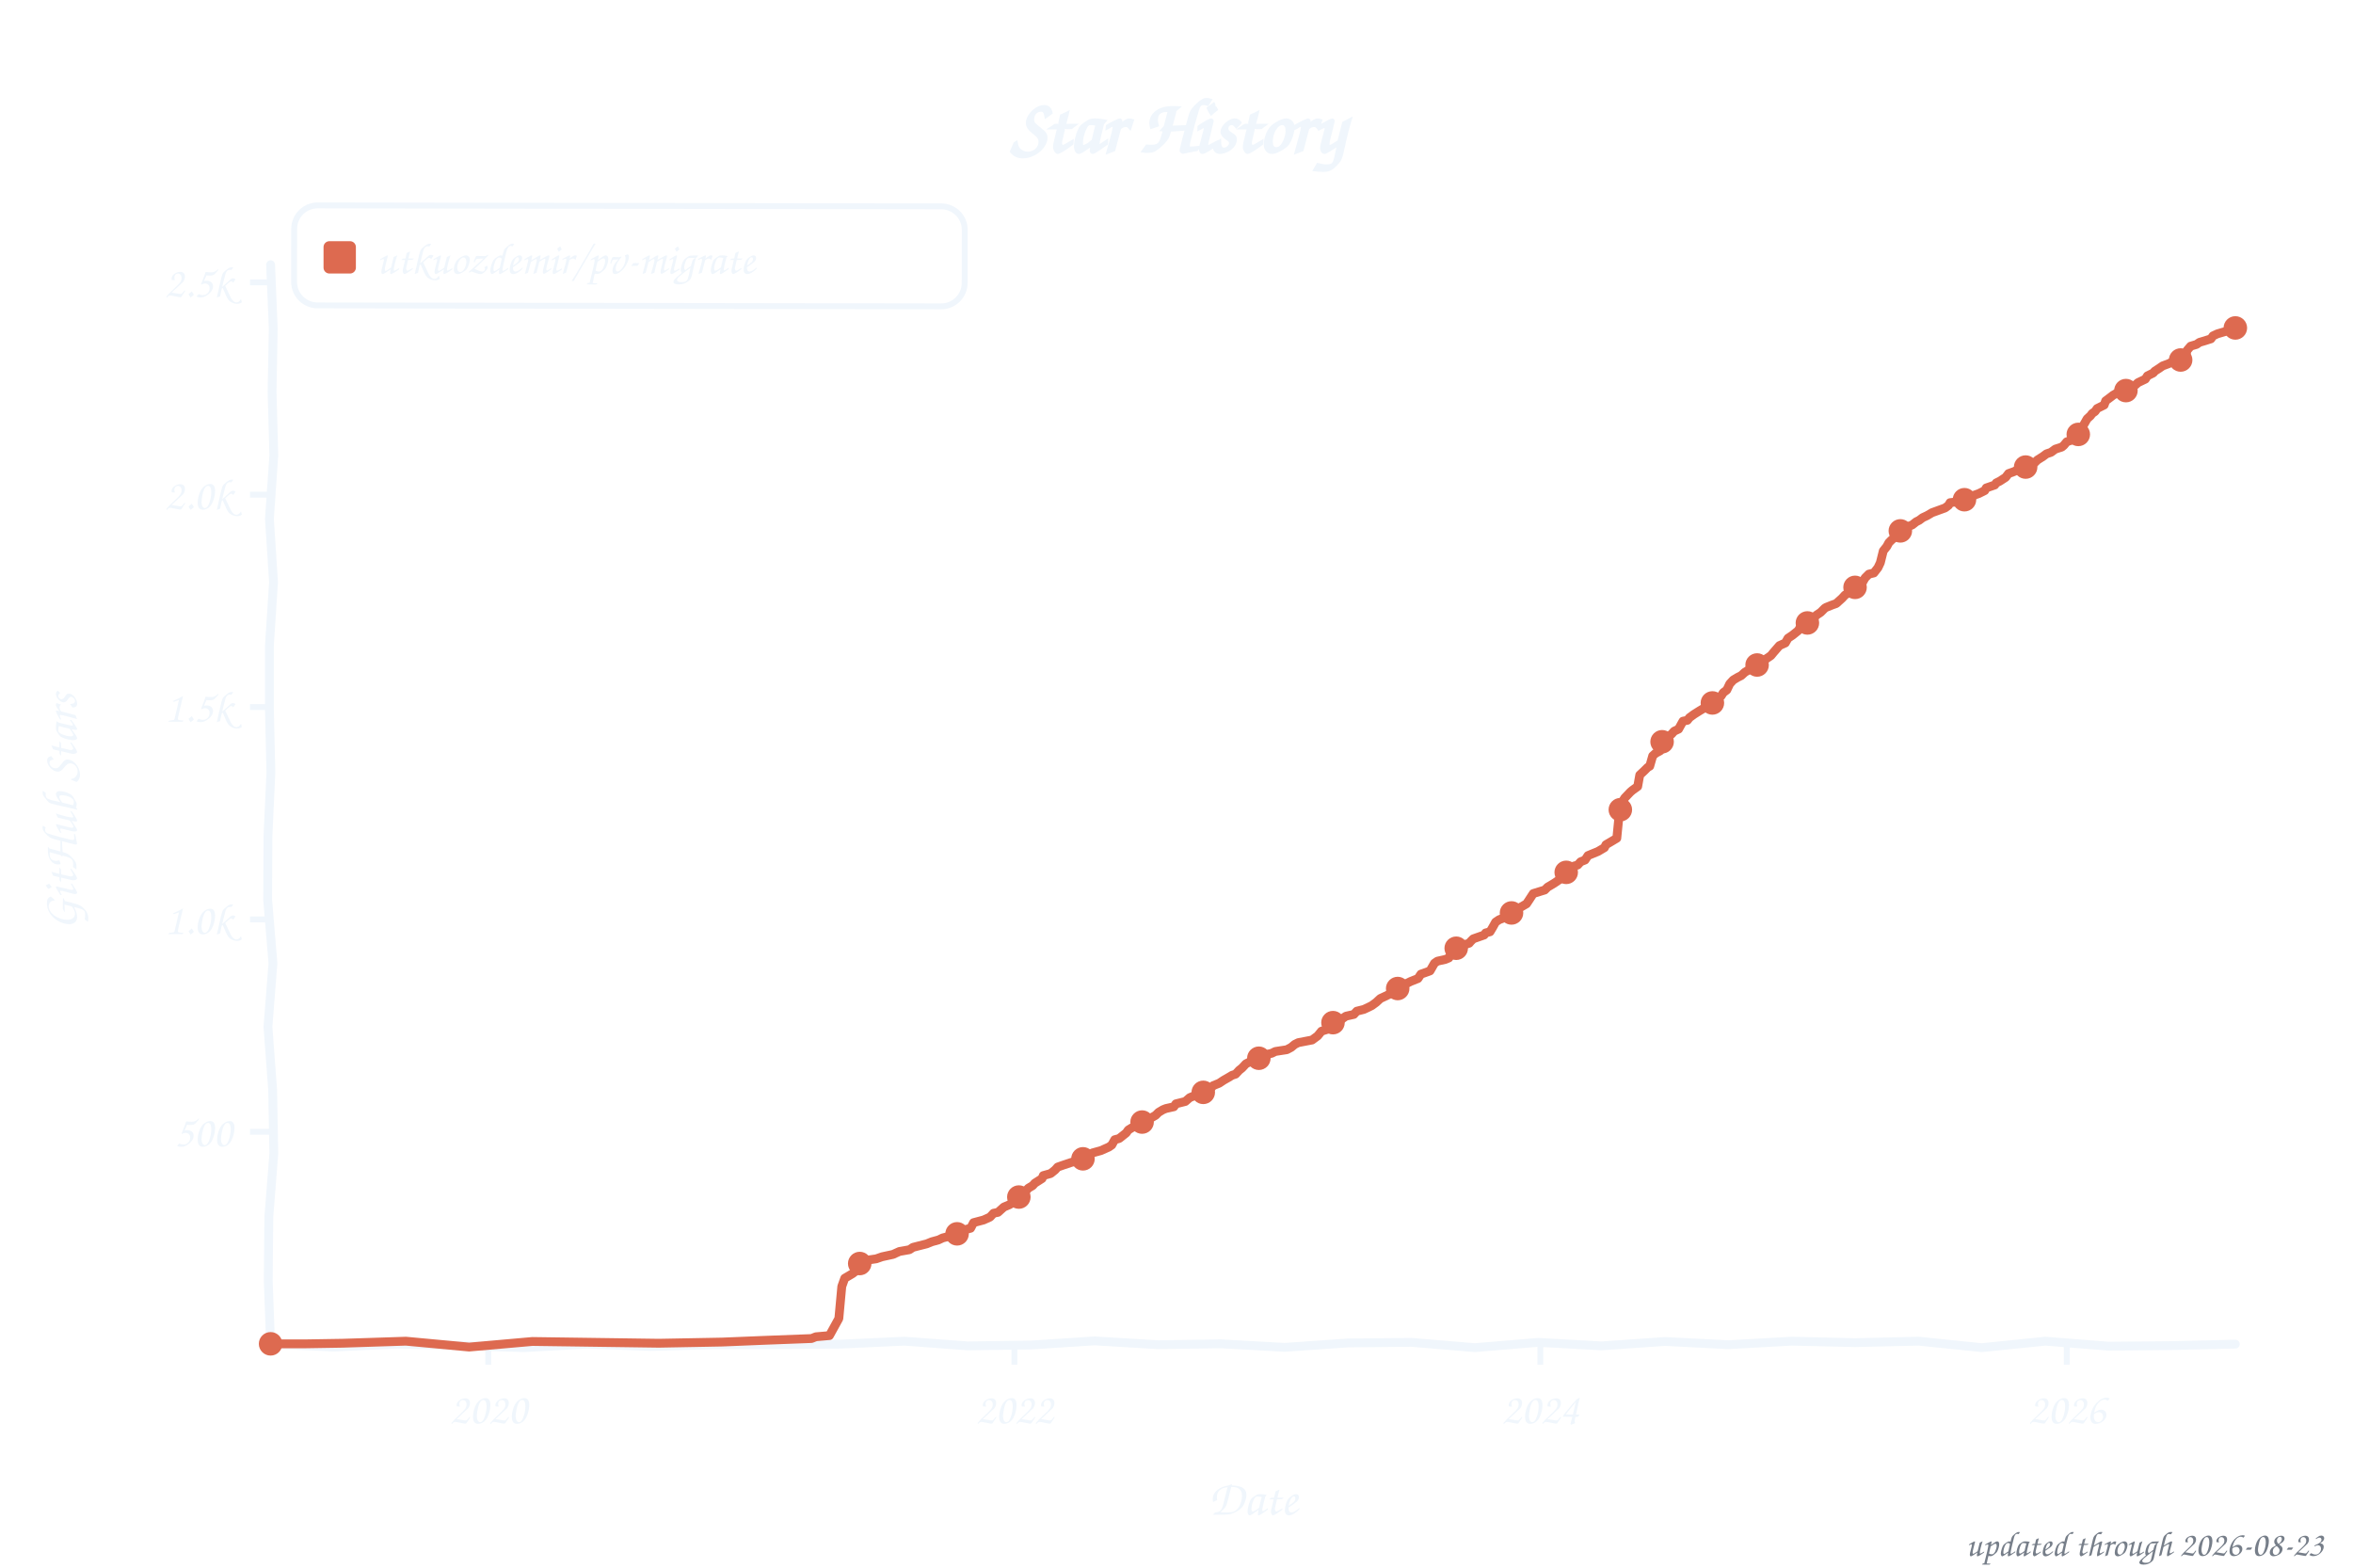
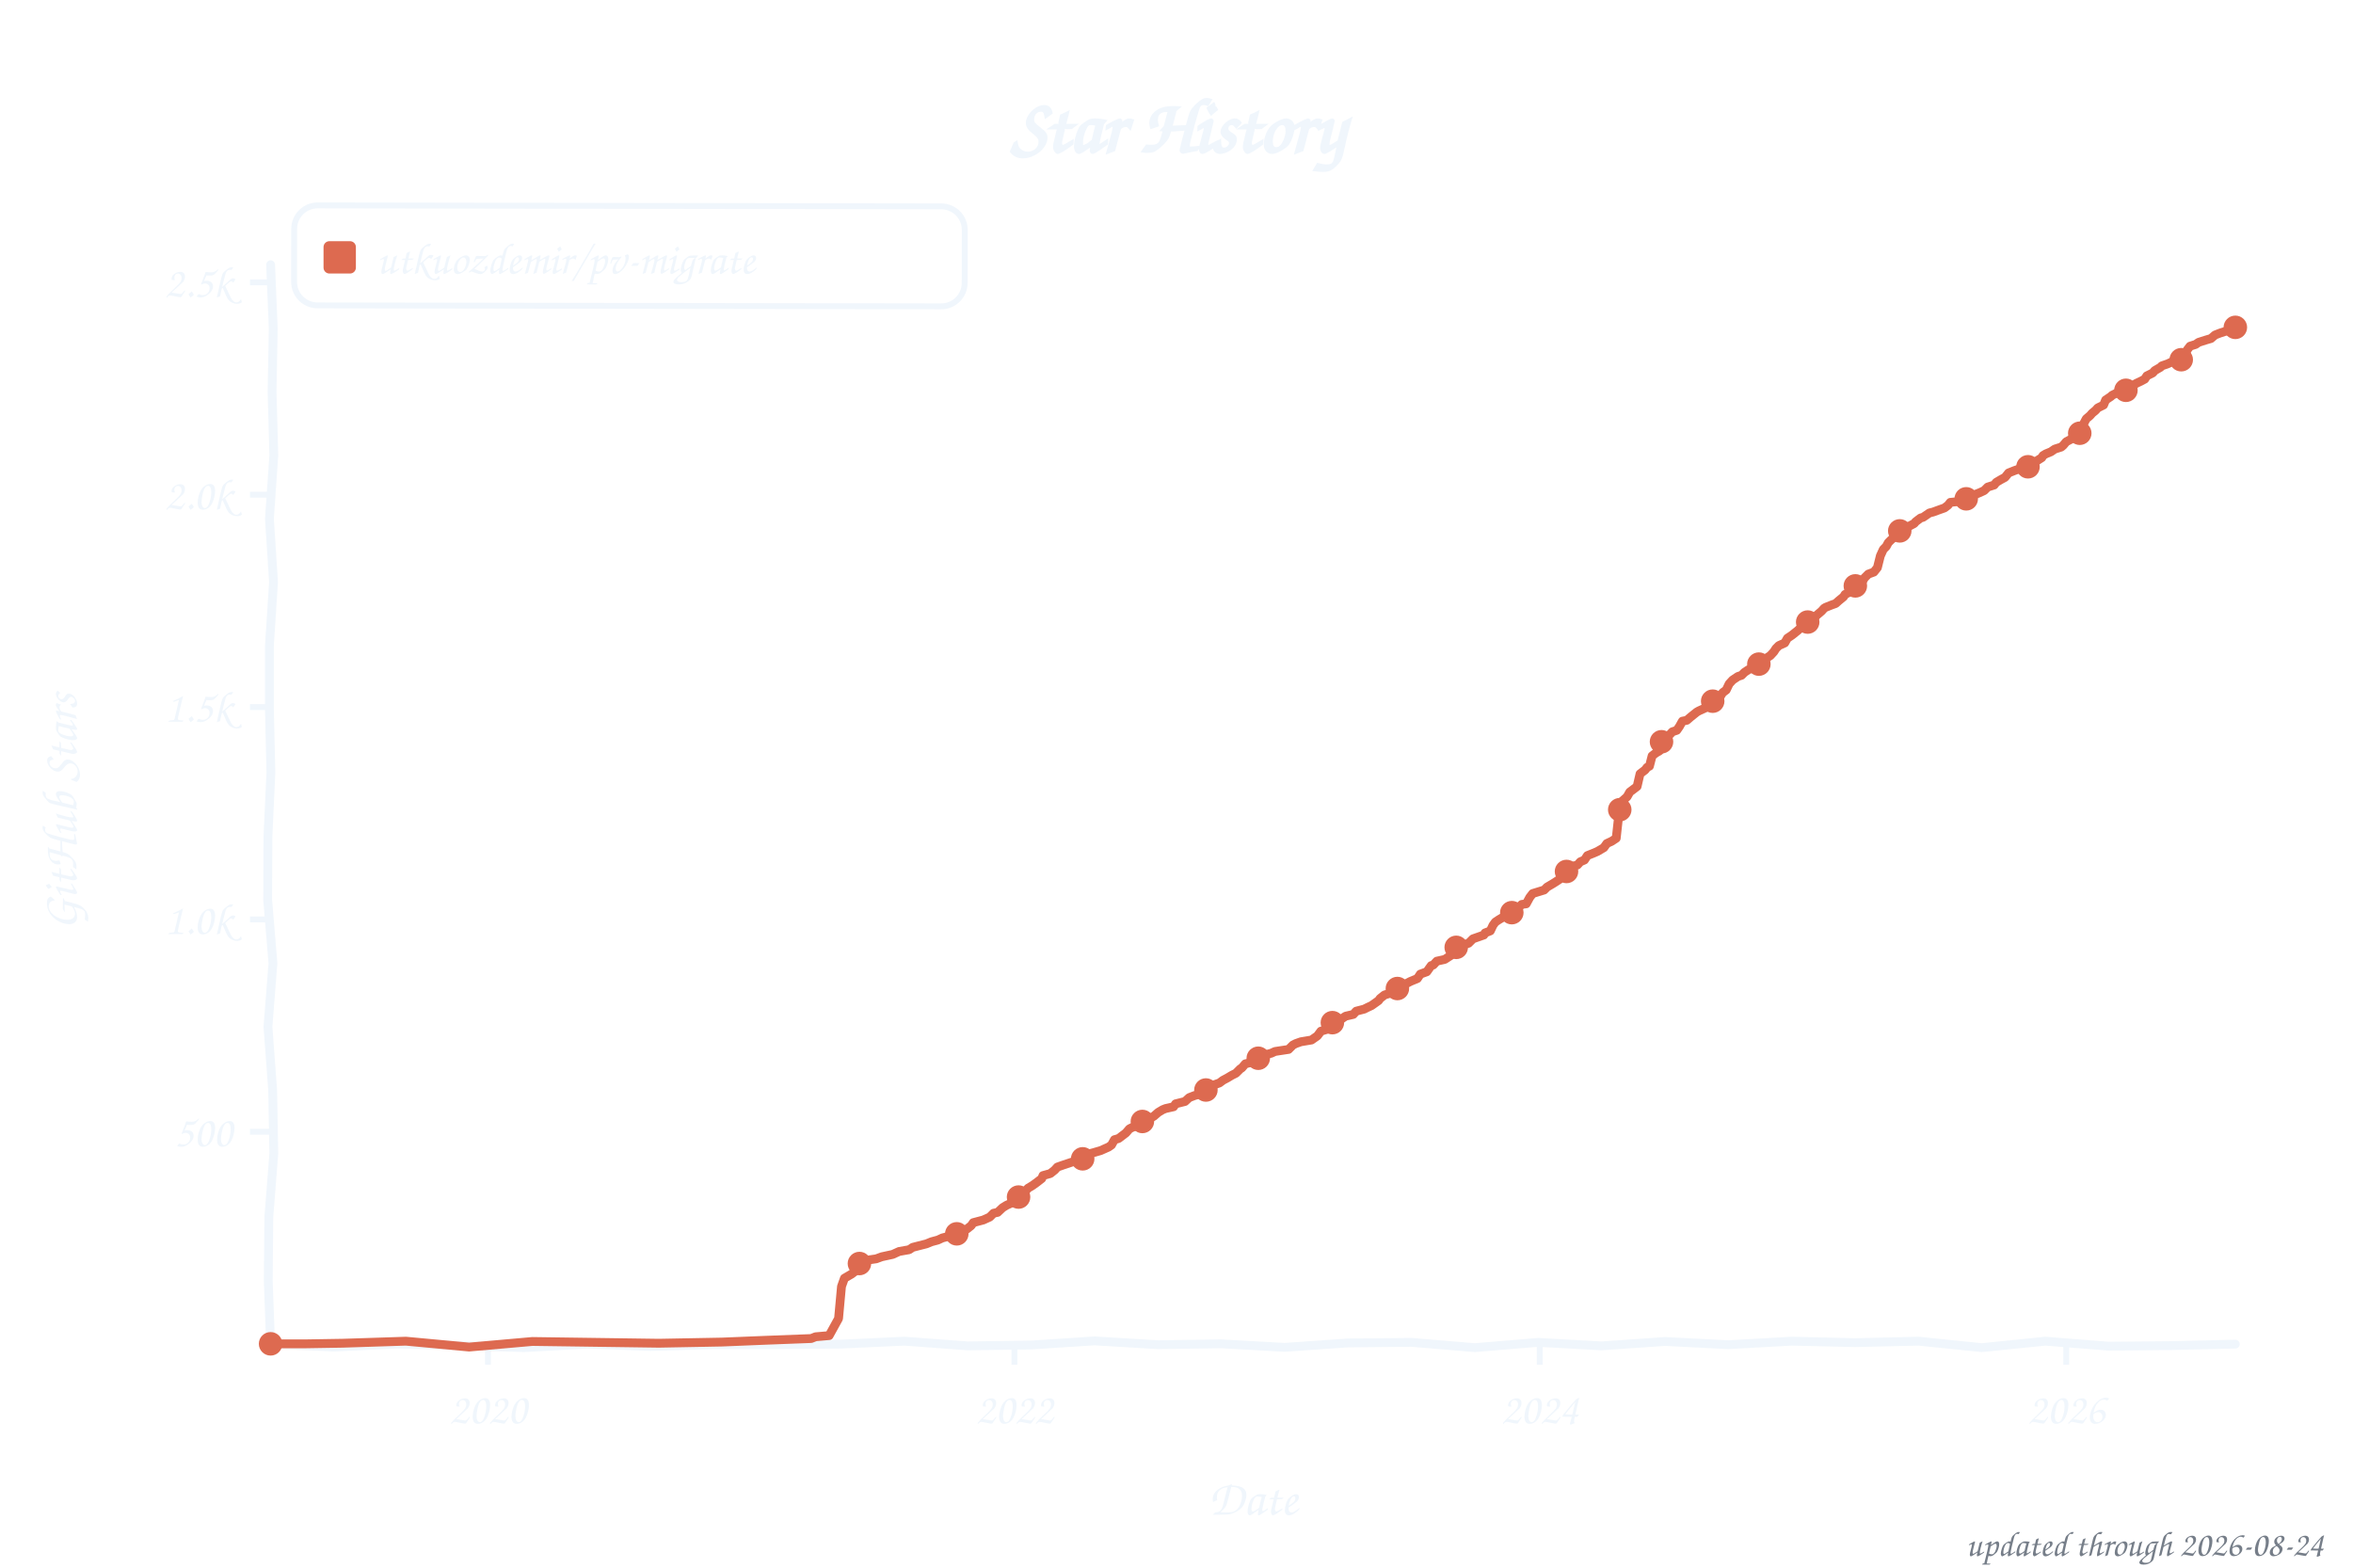
<svg xmlns="http://www.w3.org/2000/svg" width="800" height="533" viewBox="0 0 800 533" role="img" aria-label="Star history of utkuozdemir/pv-migrate">
  <style>text{font-family:"Comic Sans MS","Chalkboard SE","Comic Neue","Marker Felt",cursive}</style>
  <text x="400" y="52" font-size="26" font-weight="bold" text-anchor="middle" fill="#f0f6fc">Star History</text>
  <rect x="100" y="70" width="228" height="34" rx="8" fill="none" stroke="#f0f6fc" stroke-width="2" transform="rotate(0.09 214 87)" />
  <rect x="110" y="82" width="11" height="11" rx="2" fill="#dd6a50" />
  <text x="128" y="93" font-size="15" fill="#f0f6fc" textLength="189" lengthAdjust="spacingAndGlyphs">utkuozdemir/pv-migrate</text>
  <line x1="85" y1="384.8" x2="92" y2="384.8" stroke="#f0f6fc" stroke-width="2" />
  <text x="79" y="389.8" font-size="15" text-anchor="end" fill="#f0f6fc">500</text>
  <line x1="85" y1="312.6" x2="92" y2="312.6" stroke="#f0f6fc" stroke-width="2" />
  <text x="79" y="317.6" font-size="15" text-anchor="end" fill="#f0f6fc">1.0k</text>
  <line x1="85" y1="240.4" x2="92" y2="240.4" stroke="#f0f6fc" stroke-width="2" />
  <text x="79" y="245.4" font-size="15" text-anchor="end" fill="#f0f6fc">1.5k</text>
  <line x1="85" y1="168.2" x2="92" y2="168.2" stroke="#f0f6fc" stroke-width="2" />
  <text x="79" y="173.2" font-size="15" text-anchor="end" fill="#f0f6fc">2.0k</text>
  <line x1="85" y1="96.0" x2="92" y2="96.0" stroke="#f0f6fc" stroke-width="2" />
  <text x="79" y="101.0" font-size="15" text-anchor="end" fill="#f0f6fc">2.5k</text>
-   <line x1="166.0" y1="457" x2="166.0" y2="464" stroke="#f0f6fc" stroke-width="2" />
-   <text x="166.0" y="484" font-size="15" text-anchor="middle" fill="#f0f6fc">2020</text>
+   <line x1="165.9" y1="457" x2="165.9" y2="464" stroke="#f0f6fc" stroke-width="2" />
+   <text x="165.9" y="484" font-size="15" text-anchor="middle" fill="#f0f6fc">2020</text>
  <line x1="344.9" y1="457" x2="344.9" y2="464" stroke="#f0f6fc" stroke-width="2" />
  <text x="344.9" y="484" font-size="15" text-anchor="middle" fill="#f0f6fc">2022</text>
-   <line x1="523.7" y1="457" x2="523.7" y2="464" stroke="#f0f6fc" stroke-width="2" />
-   <text x="523.7" y="484" font-size="15" text-anchor="middle" fill="#f0f6fc">2024</text>
-   <line x1="702.7" y1="457" x2="702.7" y2="464" stroke="#f0f6fc" stroke-width="2" />
-   <text x="702.7" y="484" font-size="15" text-anchor="middle" fill="#f0f6fc">2026</text>
+   <line x1="523.5" y1="457" x2="523.5" y2="464" stroke="#f0f6fc" stroke-width="2" />
+   <text x="523.5" y="484" font-size="15" text-anchor="middle" fill="#f0f6fc">2024</text>
+   <line x1="702.5" y1="457" x2="702.5" y2="464" stroke="#f0f6fc" stroke-width="2" />
+   <text x="702.5" y="484" font-size="15" text-anchor="middle" fill="#f0f6fc">2026</text>
  <text x="426" y="515" font-size="17" text-anchor="middle" fill="#f0f6fc">Date</text>
  <text x="26" y="276" font-size="17" text-anchor="middle" fill="#f0f6fc" transform="rotate(-90 26 276)">GitHub Stars</text>
  <path d="M 92.0,90.0 L 92.9,111.6 L 92.5,133.2 L 93.1,154.8 L 91.6,176.4 L 93.0,197.9 L 91.6,219.5 L 91.6,241.1 L 92.1,262.7 L 91.1,284.3 L 91.0,305.9 L 92.8,327.5 L 91.1,349.1 L 92.7,370.6 L 93.1,392.2 L 91.4,413.8 L 91.2,435.4 L 92.0,457.0 L 113.5,458.0 L 135.1,457.0 L 156.6,457.5 L 178.2,458.2 L 199.7,457.0 L 221.3,457.8 L 242.8,457.2 L 264.4,457.2 L 285.9,457.0 L 307.5,456.0 L 329.0,457.6 L 350.6,457.3 L 372.1,455.9 L 393.7,457.2 L 415.2,456.9 L 436.8,458.1 L 458.3,456.6 L 479.9,456.4 L 501.4,458.2 L 523.0,456.4 L 544.5,457.6 L 566.1,456.1 L 587.6,457.2 L 609.2,456.0 L 630.7,456.5 L 652.3,456.0 L 673.8,458.2 L 695.4,456.0 L 716.9,457.7 L 738.5,457.5 L 760.0,457.0" fill="none" stroke="#f0f6fc" stroke-width="3" stroke-linecap="round" stroke-linejoin="round" />
-   <path d="M 92.0,456.9 L 104.2,456.9 L 116.5,456.7 L 138.0,456.0 L 159.5,458.0 L 181.0,456.1 L 202.5,456.4 L 224.0,456.7 L 245.5,456.3 L 260.2,455.7 L 275.9,455.1 L 277.4,454.5 L 282.0,454.1 L 285.2,448.3 L 286.2,437.4 L 287.2,434.6 L 288.9,433.6 L 289.9,433.0 L 291.3,431.9 L 291.8,430.0 L 293.8,429.3 L 295.2,428.4 L 297.9,428.0 L 299.9,427.3 L 303.6,426.5 L 305.8,425.5 L 309.2,424.9 L 310.4,424.1 L 315.1,422.9 L 316.8,422.2 L 319.0,421.6 L 320.5,420.9 L 325.1,419.7 L 326.6,418.9 L 328.8,417.9 L 330.0,417.6 L 331.0,415.7 L 334.4,414.8 L 336.6,413.8 L 337.8,412.5 L 339.3,412.2 L 341.3,410.4 L 343.2,409.6 L 344.5,408.8 L 345.7,408.0 L 346.4,407.0 L 348.4,405.4 L 349.6,404.0 L 351.1,403.1 L 351.8,402.3 L 354.3,400.7 L 354.7,399.7 L 357.2,399.0 L 358.7,397.8 L 359.6,396.8 L 361.6,396.1 L 364.3,395.2 L 367.0,394.5 L 368.9,393.9 L 369.9,393.0 L 371.4,392.0 L 374.3,391.2 L 377.0,390.0 L 378.0,389.3 L 379.0,387.5 L 380.5,387.1 L 382.9,385.2 L 383.6,384.2 L 384.9,383.4 L 386.3,382.8 L 388.0,381.6 L 389.3,380.9 L 391.7,379.9 L 392.9,379.2 L 393.9,378.2 L 395.4,377.3 L 396.4,376.9 L 399.1,376.3 L 399.8,375.3 L 403.0,374.5 L 404.5,373.2 L 406.2,372.5 L 407.6,372.1 L 410.1,370.6 L 411.6,370.1 L 412.5,369.1 L 414.5,368.3 L 416.0,367.3 L 417.4,366.5 L 418.9,365.6 L 420.1,365.2 L 421.3,363.9 L 422.3,363.1 L 423.6,361.7 L 424.8,361.1 L 426.7,360.7 L 428.0,359.8 L 429.9,358.7 L 432.4,358.1 L 433.6,357.5 L 437.5,356.9 L 439.0,356.1 L 440.2,355.1 L 441.4,354.5 L 446.1,353.6 L 448.0,352.2 L 449.3,350.6 L 452.2,349.7 L 452.7,348.3 L 453.7,347.1 L 455.9,346.7 L 457.6,345.5 L 460.3,344.9 L 461.3,343.8 L 463.7,343.2 L 465.2,342.5 L 466.4,341.9 L 467.9,340.8 L 469.3,339.5 L 470.6,338.9 L 473.7,337.4 L 474.5,336.6 L 476.2,335.6 L 478.4,334.3 L 479.6,333.7 L 482.1,332.7 L 483.1,331.2 L 484.0,330.9 L 486.2,330.1 L 487.7,327.5 L 488.7,326.8 L 491.4,326.2 L 492.6,325.7 L 494.1,322.7 L 495.1,322.4 L 496.5,321.6 L 499.5,320.7 L 500.0,320.1 L 500.9,319.2 L 504.6,317.9 L 505.1,317.2 L 506.6,316.8 L 507.5,315.3 L 508.5,313.5 L 509.7,312.7 L 511.5,312.0 L 513.4,310.9 L 515.1,310.0 L 515.6,309.3 L 517.1,308.4 L 519.0,307.3 L 519.8,306.1 L 521.3,303.8 L 525.2,302.6 L 526.2,301.6 L 526.9,301.2 L 528.4,300.3 L 530.3,299.0 L 530.8,298.2 L 532.3,296.9 L 533.0,296.1 L 535.0,294.5 L 536.4,294.1 L 537.4,293.0 L 538.9,292.4 L 539.9,290.9 L 541.1,290.4 L 543.3,289.5 L 545.5,288.2 L 546.0,287.2 L 547.7,286.2 L 549.7,285.0 L 550.6,275.9 L 551.4,272.9 L 552.4,271.3 L 554.3,269.3 L 555.0,268.7 L 556.8,267.4 L 557.5,263.5 L 559.0,262.1 L 560.2,260.9 L 560.9,260.5 L 561.9,257.0 L 562.9,256.1 L 564.4,255.3 L 565.1,252.2 L 566.3,251.1 L 568.3,249.6 L 569.2,248.6 L 570.7,247.9 L 572.2,245.2 L 573.7,244.9 L 574.4,244.0 L 575.9,242.9 L 577.8,241.7 L 579.3,240.8 L 580.5,240.3 L 581.7,239.7 L 582.5,238.4 L 583.7,237.5 L 585.2,236.6 L 585.9,235.5 L 587.1,234.6 L 588.1,232.5 L 589.3,231.2 L 590.8,230.3 L 592.0,229.7 L 593.2,228.6 L 594.5,227.8 L 595.9,227.0 L 597.4,226.1 L 599.1,225.4 L 599.9,224.4 L 602.1,222.9 L 603.0,221.8 L 604.3,220.3 L 605.0,219.5 L 607.0,218.6 L 607.9,217.0 L 609.4,216.0 L 611.4,214.4 L 611.9,213.5 L 613.8,212.7 L 614.8,211.5 L 616.5,210.5 L 617.5,209.2 L 619.0,208.2 L 620.4,206.8 L 620.9,206.5 L 622.9,205.7 L 624.3,205.2 L 625.3,204.3 L 626.3,203.4 L 627.3,202.3 L 628.5,201.6 L 629.2,200.5 L 631.2,199.0 L 633.2,198.1 L 634.1,196.5 L 635.4,195.2 L 637.1,194.8 L 638.5,193.0 L 639.3,191.3 L 640.3,187.3 L 641.5,185.8 L 642.2,184.5 L 643.0,183.7 L 643.9,182.9 L 645.6,180.8 L 647.4,179.9 L 647.9,179.3 L 650.1,178.5 L 651.5,177.4 L 652.5,176.9 L 653.7,176.0 L 655.2,175.3 L 656.9,174.3 L 659.1,173.5 L 661.3,172.7 L 662.5,171.8 L 663.0,170.9 L 667.4,170.4 L 669.9,169.2 L 671.4,168.3 L 672.8,167.8 L 674.8,166.8 L 675.3,165.9 L 678.2,164.9 L 678.7,164.2 L 679.9,163.6 L 681.9,162.3 L 682.9,161.0 L 684.6,160.4 L 686.8,159.4 L 689.7,158.7 L 690.7,158.1 L 691.9,157.2 L 692.7,156.4 L 694.6,155.2 L 695.8,154.3 L 697.3,153.8 L 698.8,152.7 L 701.0,152.0 L 701.7,151.4 L 702.7,150.2 L 704.2,149.7 L 706.1,147.8 L 707.8,146.8 L 708.3,144.7 L 709.6,142.4 L 710.8,141.3 L 711.3,140.6 L 712.3,139.9 L 713.0,138.9 L 715.4,137.7 L 715.9,136.3 L 717.9,134.8 L 718.4,134.4 L 719.6,133.7 L 722.8,132.8 L 723.8,131.8 L 725.5,131.2 L 726.0,130.9 L 726.9,130.1 L 729.4,128.9 L 730.1,127.8 L 732.1,126.8 L 732.6,126.2 L 734.0,125.3 L 735.3,124.4 L 737.2,123.7 L 738.9,122.9 L 740.9,122.6 L 742.9,121.7 L 743.6,119.1 L 744.8,117.7 L 746.8,117.1 L 747.8,116.4 L 749.5,115.9 L 751.7,115.2 L 752.4,114.2 L 753.9,113.5 L 757.3,112.5 L 758.0,112.5 L 759.3,111.9 L 760.0,111.5" fill="none" stroke="#dd6a50" stroke-width="3" stroke-linecap="round" stroke-linejoin="round" />
+   <path d="M 92.0,456.9 L 104.2,456.9 L 116.5,456.7 L 138.0,456.0 L 159.5,458.0 L 181.0,456.1 L 202.5,456.4 L 224.0,456.7 L 245.5,456.3 L 260.2,455.7 L 275.8,455.1 L 277.3,454.5 L 281.9,454.1 L 285.1,448.3 L 286.1,437.4 L 287.1,434.6 L 288.8,433.6 L 289.5,433.2 L 291.2,431.9 L 291.7,430.0 L 293.7,429.3 L 295.2,428.4 L 297.9,428.0 L 299.8,427.3 L 303.5,426.5 L 305.7,425.5 L 309.1,424.9 L 310.3,424.1 L 315.0,422.9 L 316.7,422.2 L 318.9,421.6 L 320.4,420.9 L 325.0,419.7 L 326.5,418.9 L 328.7,417.9 L 330.2,416.7 L 330.9,415.7 L 334.3,414.8 L 336.5,413.8 L 337.8,412.5 L 339.2,412.2 L 340.9,410.6 L 342.2,409.8 L 344.4,408.8 L 345.6,408.0 L 346.3,407.0 L 348.3,405.4 L 349.5,404.0 L 351.0,403.1 L 352.4,402.1 L 354.2,400.7 L 354.6,399.7 L 357.1,399.0 L 358.6,397.8 L 359.5,396.8 L 361.5,396.1 L 364.2,395.2 L 368.1,394.0 L 369.1,393.8 L 370.3,392.3 L 371.8,391.9 L 374.2,391.2 L 376.9,390.0 L 377.9,389.3 L 378.9,387.5 L 380.3,387.1 L 382.8,385.2 L 384.0,383.8 L 384.8,383.4 L 386.2,382.8 L 387.9,381.6 L 389.2,380.9 L 391.6,379.9 L 392.3,379.5 L 393.8,378.2 L 395.3,377.3 L 396.3,376.9 L 399.0,376.3 L 399.7,375.3 L 402.9,374.5 L 404.3,373.2 L 406.1,372.5 L 407.5,372.1 L 410.0,370.6 L 411.4,370.1 L 412.9,368.8 L 414.6,368.2 L 415.8,367.3 L 417.3,366.5 L 418.8,365.6 L 420.2,364.9 L 421.7,363.4 L 422.2,363.1 L 423.4,361.7 L 426.4,361.0 L 427.1,360.1 L 427.8,359.8 L 429.8,358.7 L 432.2,358.1 L 433.5,357.5 L 438.1,356.8 L 439.6,355.3 L 440.6,354.8 L 442.3,354.2 L 445.9,353.6 L 447.9,352.2 L 449.1,350.6 L 452.1,349.7 L 452.6,348.3 L 453.5,347.1 L 455.7,346.7 L 457.5,345.5 L 460.1,344.9 L 461.1,343.8 L 463.8,343.1 L 465.0,342.5 L 466.3,341.9 L 468.7,340.2 L 469.2,339.5 L 470.7,338.3 L 473.6,337.4 L 474.3,336.6 L 476.5,335.0 L 478.0,334.5 L 479.5,333.7 L 481.9,332.7 L 482.9,331.2 L 485.1,330.4 L 486.6,328.3 L 487.3,328.1 L 488.5,326.8 L 491.2,326.2 L 493.2,324.9 L 493.9,322.7 L 494.9,322.4 L 496.4,321.6 L 499.3,320.7 L 500.3,319.7 L 500.8,319.2 L 504.5,317.9 L 504.9,317.2 L 506.7,316.5 L 507.6,314.6 L 508.4,313.5 L 509.6,312.7 L 511.8,311.4 L 513.3,310.9 L 515.0,310.0 L 515.5,309.3 L 517.4,307.5 L 518.9,307.3 L 520.1,305.1 L 521.1,303.8 L 525.0,302.6 L 526.0,301.6 L 527.7,300.6 L 528.2,300.3 L 530.2,299.0 L 530.6,298.2 L 532.6,296.3 L 533.8,295.7 L 534.8,294.5 L 536.3,294.1 L 537.3,293.0 L 538.7,292.4 L 539.7,290.9 L 541.7,290.1 L 543.1,289.5 L 545.3,288.2 L 546.3,286.8 L 548.0,286.0 L 549.5,285.0 L 550.5,275.9 L 551.4,272.5 L 553.2,270.9 L 554.1,269.3 L 554.9,268.7 L 556.6,267.4 L 557.6,263.1 L 559.3,261.8 L 560.0,260.9 L 560.8,260.5 L 561.7,257.0 L 563.0,256.0 L 564.2,255.3 L 564.9,252.2 L 566.6,250.9 L 568.6,248.8 L 570.1,248.3 L 571.0,247.0 L 572.0,245.2 L 573.5,244.9 L 574.9,243.7 L 576.9,242.1 L 577.6,241.7 L 579.8,240.7 L 580.3,240.3 L 581.6,239.7 L 582.5,238.2 L 583.5,237.5 L 585.0,236.6 L 585.7,235.5 L 586.9,234.6 L 587.9,232.5 L 589.1,231.2 L 590.9,230.0 L 592.1,229.6 L 593.1,228.6 L 594.3,227.8 L 596.2,226.8 L 597.2,226.1 L 598.9,225.4 L 599.9,224.2 L 601.9,222.9 L 603.1,221.6 L 603.8,220.5 L 604.8,219.5 L 606.8,218.6 L 607.7,217.0 L 609.2,216.0 L 611.2,214.4 L 612.6,213.1 L 613.6,212.7 L 614.6,211.5 L 616.6,210.2 L 618.0,208.9 L 619.3,207.8 L 620.2,206.8 L 620.7,206.5 L 622.7,205.7 L 624.1,205.2 L 625.1,204.3 L 626.8,202.9 L 627.3,202.1 L 628.3,201.6 L 630.5,199.7 L 631.0,199.0 L 633.0,198.1 L 633.9,196.5 L 635.2,195.2 L 637.1,194.5 L 638.3,193.0 L 639.3,189.0 L 640.3,186.8 L 641.3,185.8 L 642.0,184.5 L 642.8,183.7 L 644.0,182.6 L 645.4,180.8 L 647.2,179.9 L 649.1,178.9 L 650.8,178.0 L 651.3,177.4 L 653.0,176.1 L 653.8,175.9 L 656.0,174.4 L 657.2,174.1 L 659.4,173.3 L 661.1,172.7 L 662.3,171.8 L 663.1,170.8 L 667.2,170.4 L 669.9,168.6 L 671.1,168.3 L 673.1,167.5 L 674.6,166.8 L 675.8,165.6 L 678.0,164.9 L 678.7,164.0 L 680.4,163.0 L 681.7,162.3 L 682.9,160.8 L 684.9,160.0 L 686.6,159.4 L 689.5,158.7 L 690.7,157.8 L 691.7,157.2 L 694.2,155.6 L 694.6,154.9 L 695.6,154.3 L 697.3,153.6 L 698.6,152.7 L 700.8,152.0 L 701.5,151.4 L 702.5,150.2 L 704.2,149.3 L 705.9,147.8 L 707.6,146.8 L 708.1,144.7 L 709.3,142.4 L 710.6,141.3 L 711.3,140.5 L 712.5,139.5 L 713.2,138.7 L 715.2,137.7 L 715.9,136.0 L 717.7,134.8 L 718.1,134.4 L 719.9,133.5 L 722.5,132.8 L 723.5,131.8 L 725.2,131.2 L 726.2,130.4 L 727.9,129.6 L 729.2,128.9 L 729.9,127.8 L 731.9,126.8 L 732.6,126.0 L 734.5,124.9 L 735.0,124.4 L 737.0,123.7 L 738.7,122.9 L 741.2,122.4 L 742.6,121.7 L 743.6,119.0 L 744.6,117.7 L 746.5,117.1 L 747.5,116.4 L 750.0,115.6 L 751.7,115.1 L 753.1,113.9 L 754.9,113.2 L 757.1,112.5 L 758.0,112.3 L 759.5,111.5 L 760.0,111.3" fill="none" stroke="#dd6a50" stroke-width="3" stroke-linecap="round" stroke-linejoin="round" />
  <circle cx="92.0" cy="456.9" r="4" fill="#dd6a50" />
-   <circle cx="292.3" cy="429.6" r="4" fill="#dd6a50" />
-   <circle cx="325.4" cy="419.5" r="4" fill="#dd6a50" />
-   <circle cx="346.4" cy="407.0" r="4" fill="#dd6a50" />
-   <circle cx="368.2" cy="394.0" r="4" fill="#dd6a50" />
-   <circle cx="388.3" cy="381.5" r="4" fill="#dd6a50" />
-   <circle cx="409.1" cy="371.4" r="4" fill="#dd6a50" />
-   <circle cx="428.0" cy="359.8" r="4" fill="#dd6a50" />
-   <circle cx="453.2" cy="347.7" r="4" fill="#dd6a50" />
-   <circle cx="475.2" cy="336.1" r="4" fill="#dd6a50" />
-   <circle cx="495.1" cy="322.4" r="4" fill="#dd6a50" />
-   <circle cx="513.9" cy="310.4" r="4" fill="#dd6a50" />
-   <circle cx="532.5" cy="296.6" r="4" fill="#dd6a50" />
-   <circle cx="550.9" cy="275.3" r="4" fill="#dd6a50" />
-   <circle cx="565.1" cy="252.2" r="4" fill="#dd6a50" />
-   <circle cx="582.2" cy="239.0" r="4" fill="#dd6a50" />
-   <circle cx="597.4" cy="226.1" r="4" fill="#dd6a50" />
-   <circle cx="614.5" cy="211.8" r="4" fill="#dd6a50" />
-   <circle cx="630.7" cy="199.7" r="4" fill="#dd6a50" />
-   <circle cx="646.1" cy="180.5" r="4" fill="#dd6a50" />
-   <circle cx="667.9" cy="169.9" r="4" fill="#dd6a50" />
-   <circle cx="688.7" cy="158.8" r="4" fill="#dd6a50" />
-   <circle cx="706.6" cy="147.7" r="4" fill="#dd6a50" />
-   <circle cx="722.8" cy="132.8" r="4" fill="#dd6a50" />
-   <circle cx="741.4" cy="122.4" r="4" fill="#dd6a50" />
-   <circle cx="760.0" cy="111.5" r="4" fill="#dd6a50" />
-   <text x="790" y="529" font-size="12" text-anchor="end" fill="#767e89">updated through 2026-08-23</text>
+   <circle cx="292.2" cy="429.6" r="4" fill="#dd6a50" />
+   <circle cx="325.3" cy="419.5" r="4" fill="#dd6a50" />
+   <circle cx="346.3" cy="407.0" r="4" fill="#dd6a50" />
+   <circle cx="368.1" cy="394.0" r="4" fill="#dd6a50" />
+   <circle cx="388.4" cy="381.3" r="4" fill="#dd6a50" />
+   <circle cx="410.0" cy="370.6" r="4" fill="#dd6a50" />
+   <circle cx="427.8" cy="359.8" r="4" fill="#dd6a50" />
+   <circle cx="453.0" cy="347.7" r="4" fill="#dd6a50" />
+   <circle cx="475.1" cy="336.1" r="4" fill="#dd6a50" />
+   <circle cx="495.1" cy="322.1" r="4" fill="#dd6a50" />
+   <circle cx="514.0" cy="310.3" r="4" fill="#dd6a50" />
+   <circle cx="532.6" cy="296.3" r="4" fill="#dd6a50" />
+   <circle cx="550.7" cy="275.3" r="4" fill="#dd6a50" />
+   <circle cx="564.9" cy="252.2" r="4" fill="#dd6a50" />
+   <circle cx="582.3" cy="238.4" r="4" fill="#dd6a50" />
+   <circle cx="598.0" cy="225.8" r="4" fill="#dd6a50" />
+   <circle cx="614.6" cy="211.5" r="4" fill="#dd6a50" />
+   <circle cx="630.8" cy="199.2" r="4" fill="#dd6a50" />
+   <circle cx="645.9" cy="180.5" r="4" fill="#dd6a50" />
+   <circle cx="668.5" cy="169.6" r="4" fill="#dd6a50" />
+   <circle cx="689.5" cy="158.7" r="4" fill="#dd6a50" />
+   <circle cx="707.1" cy="147.3" r="4" fill="#dd6a50" />
+   <circle cx="722.8" cy="132.7" r="4" fill="#dd6a50" />
+   <circle cx="741.6" cy="122.3" r="4" fill="#dd6a50" />
+   <circle cx="760.0" cy="111.3" r="4" fill="#dd6a50" />
+   <text x="790" y="529" font-size="12" text-anchor="end" fill="#767e89">updated through 2026-08-24</text>
</svg>
